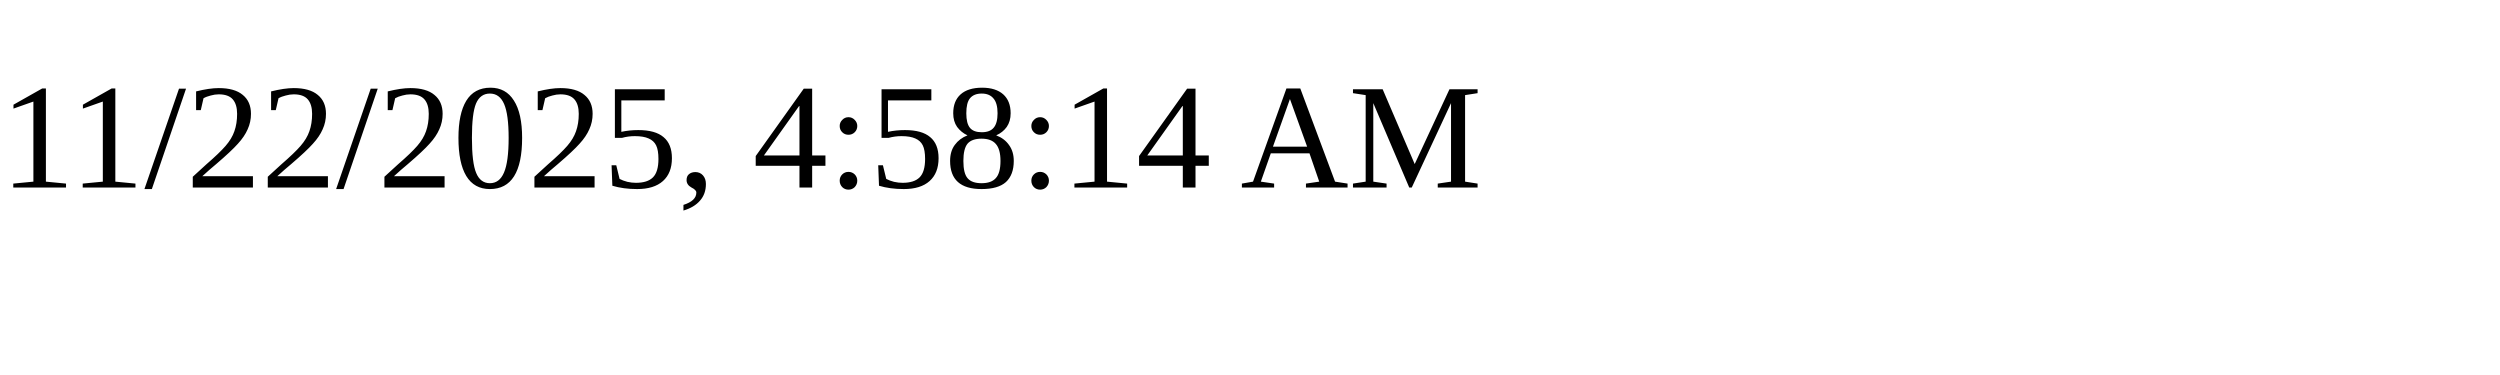
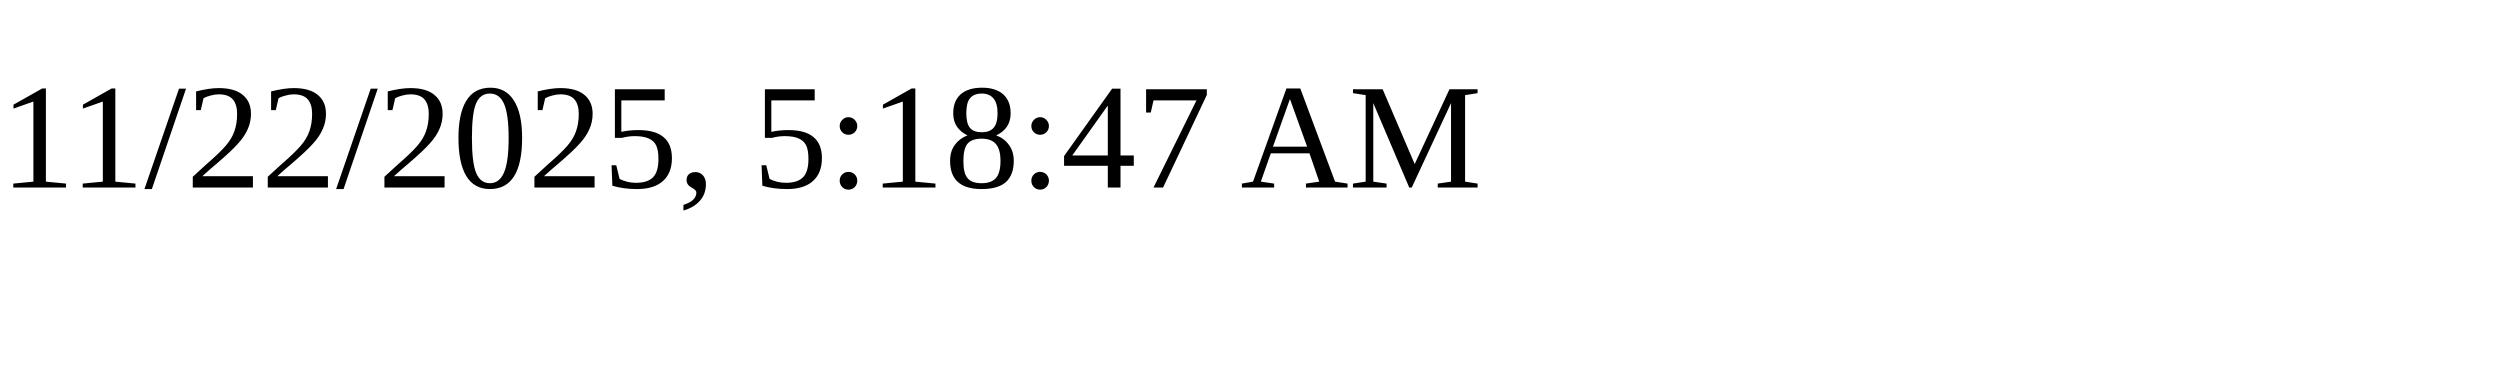
<svg xmlns="http://www.w3.org/2000/svg" height="30" width="200">
-   <text x="0" y="15">11/22/2025, 4:58:14 AM</text>
+   <text x="0" y="15">11/22/2025, 5:18:47 AM</text>
</svg>
